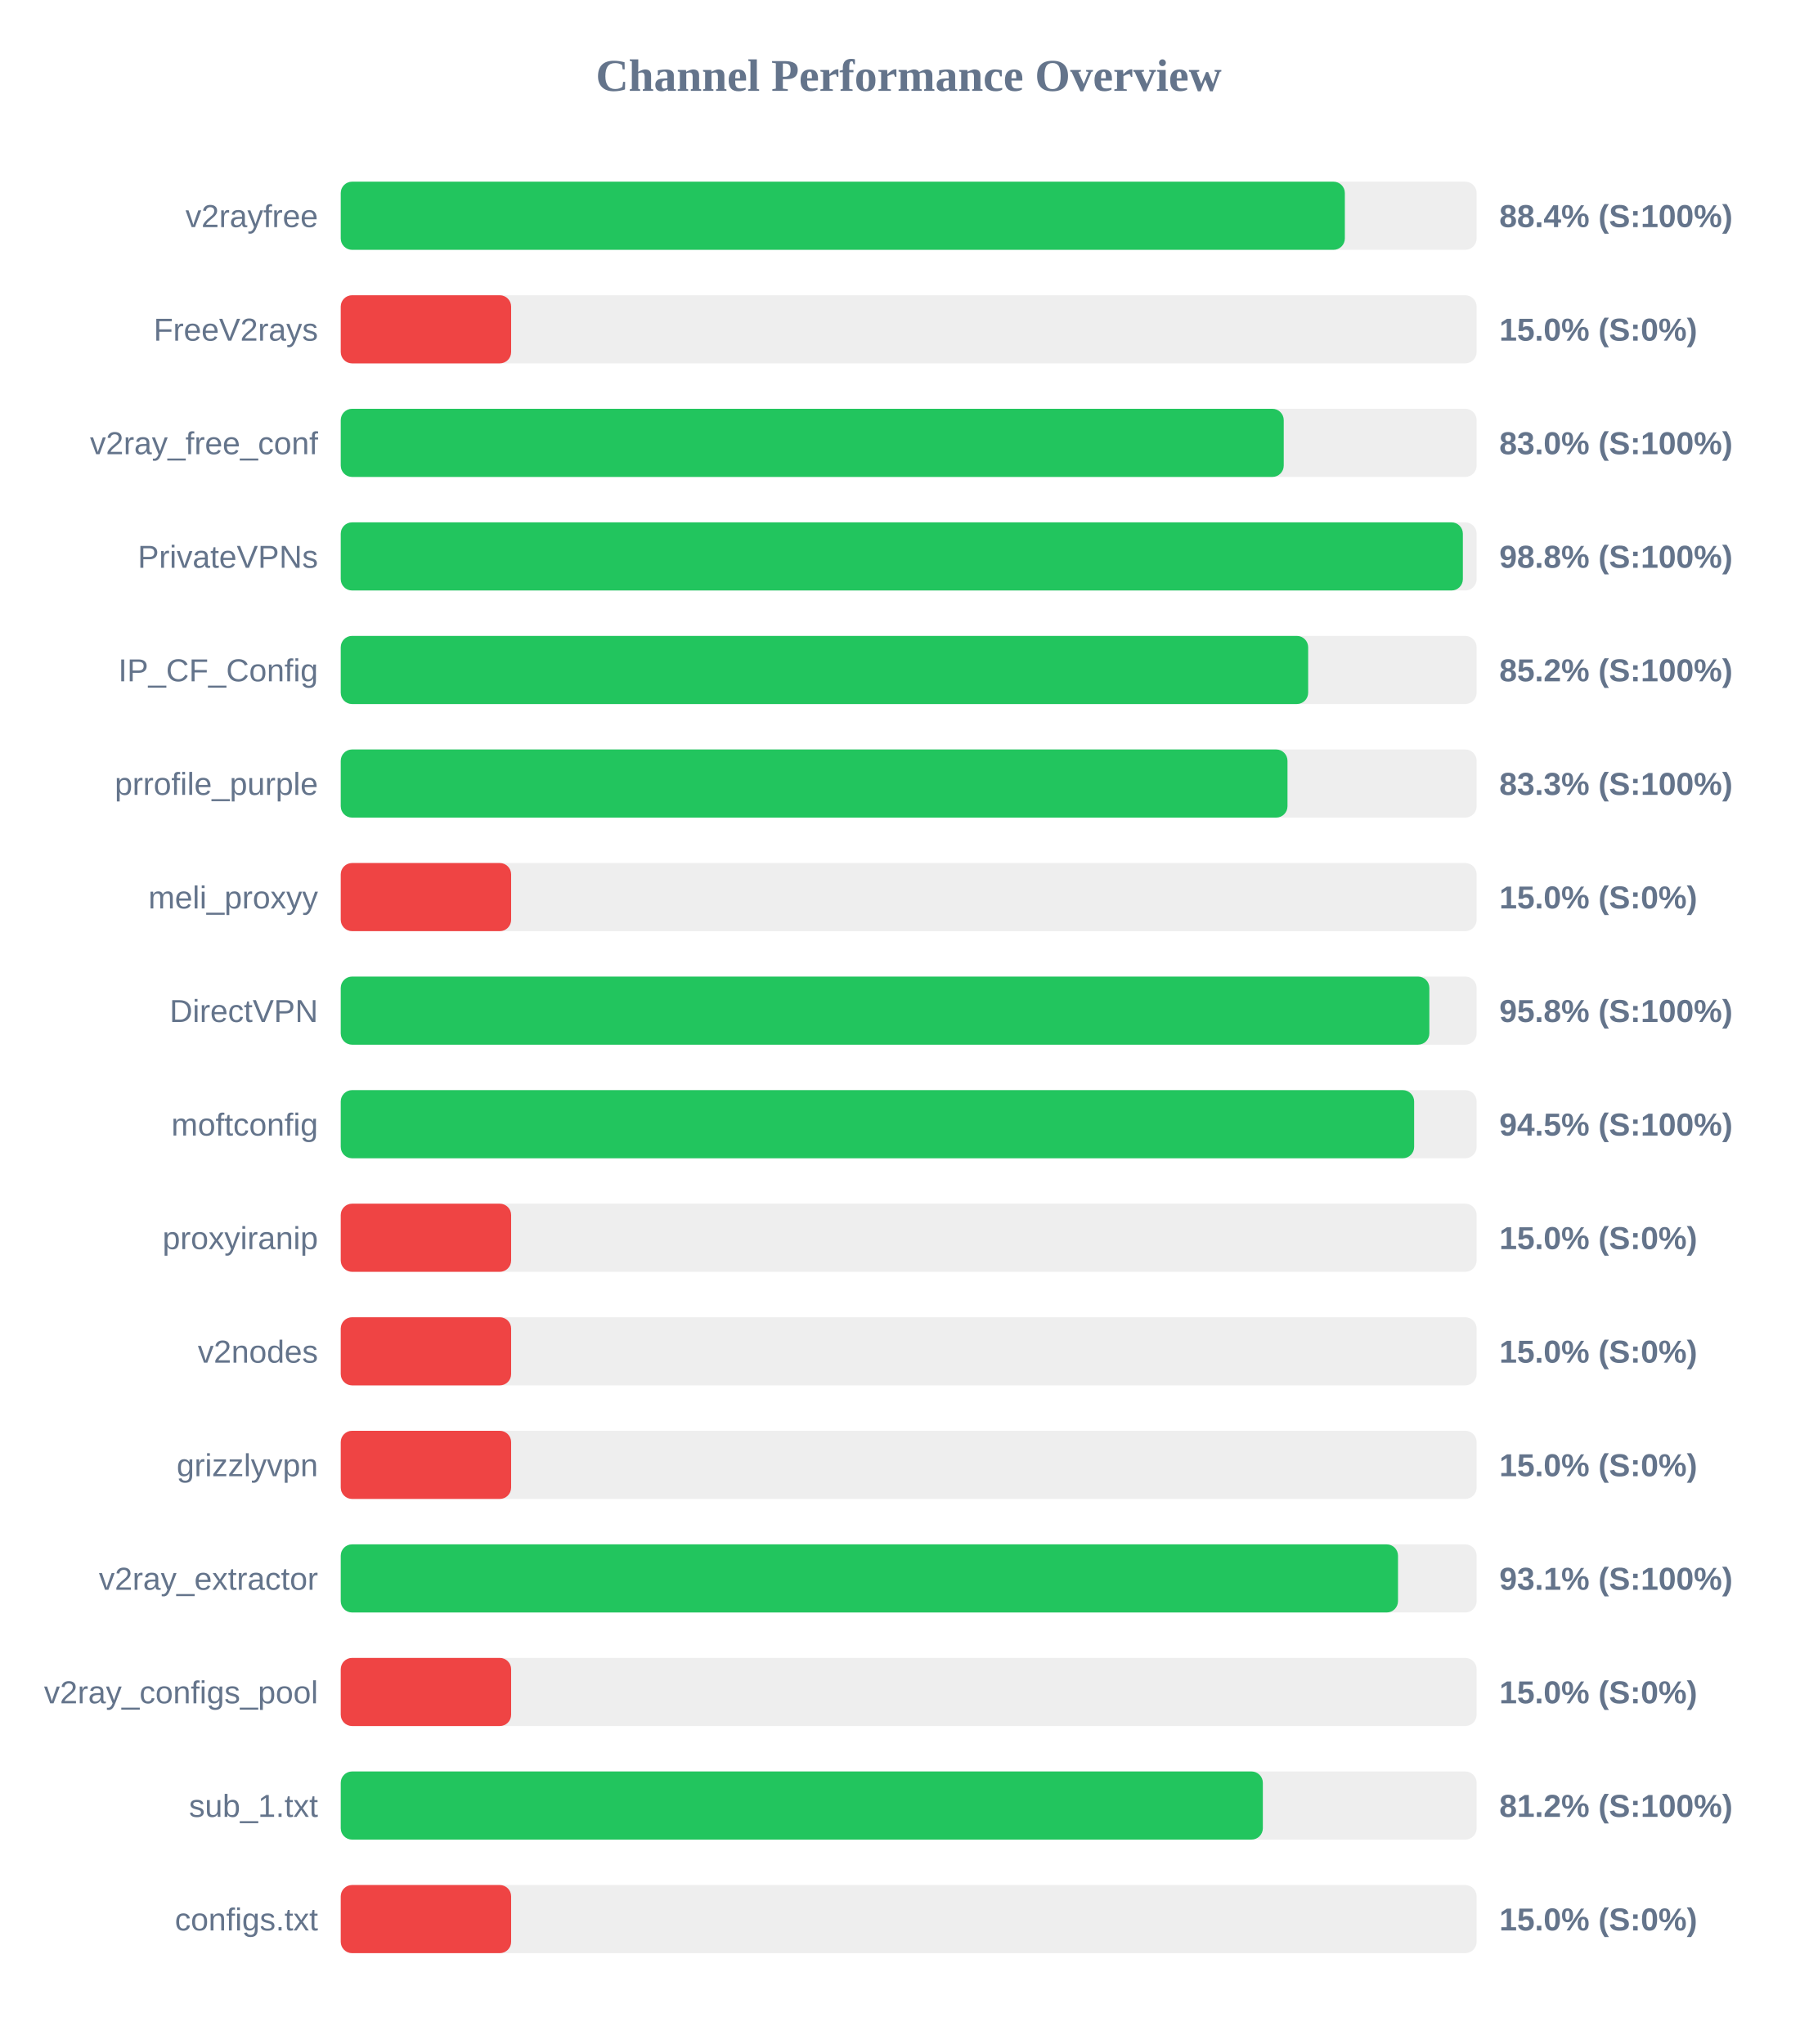
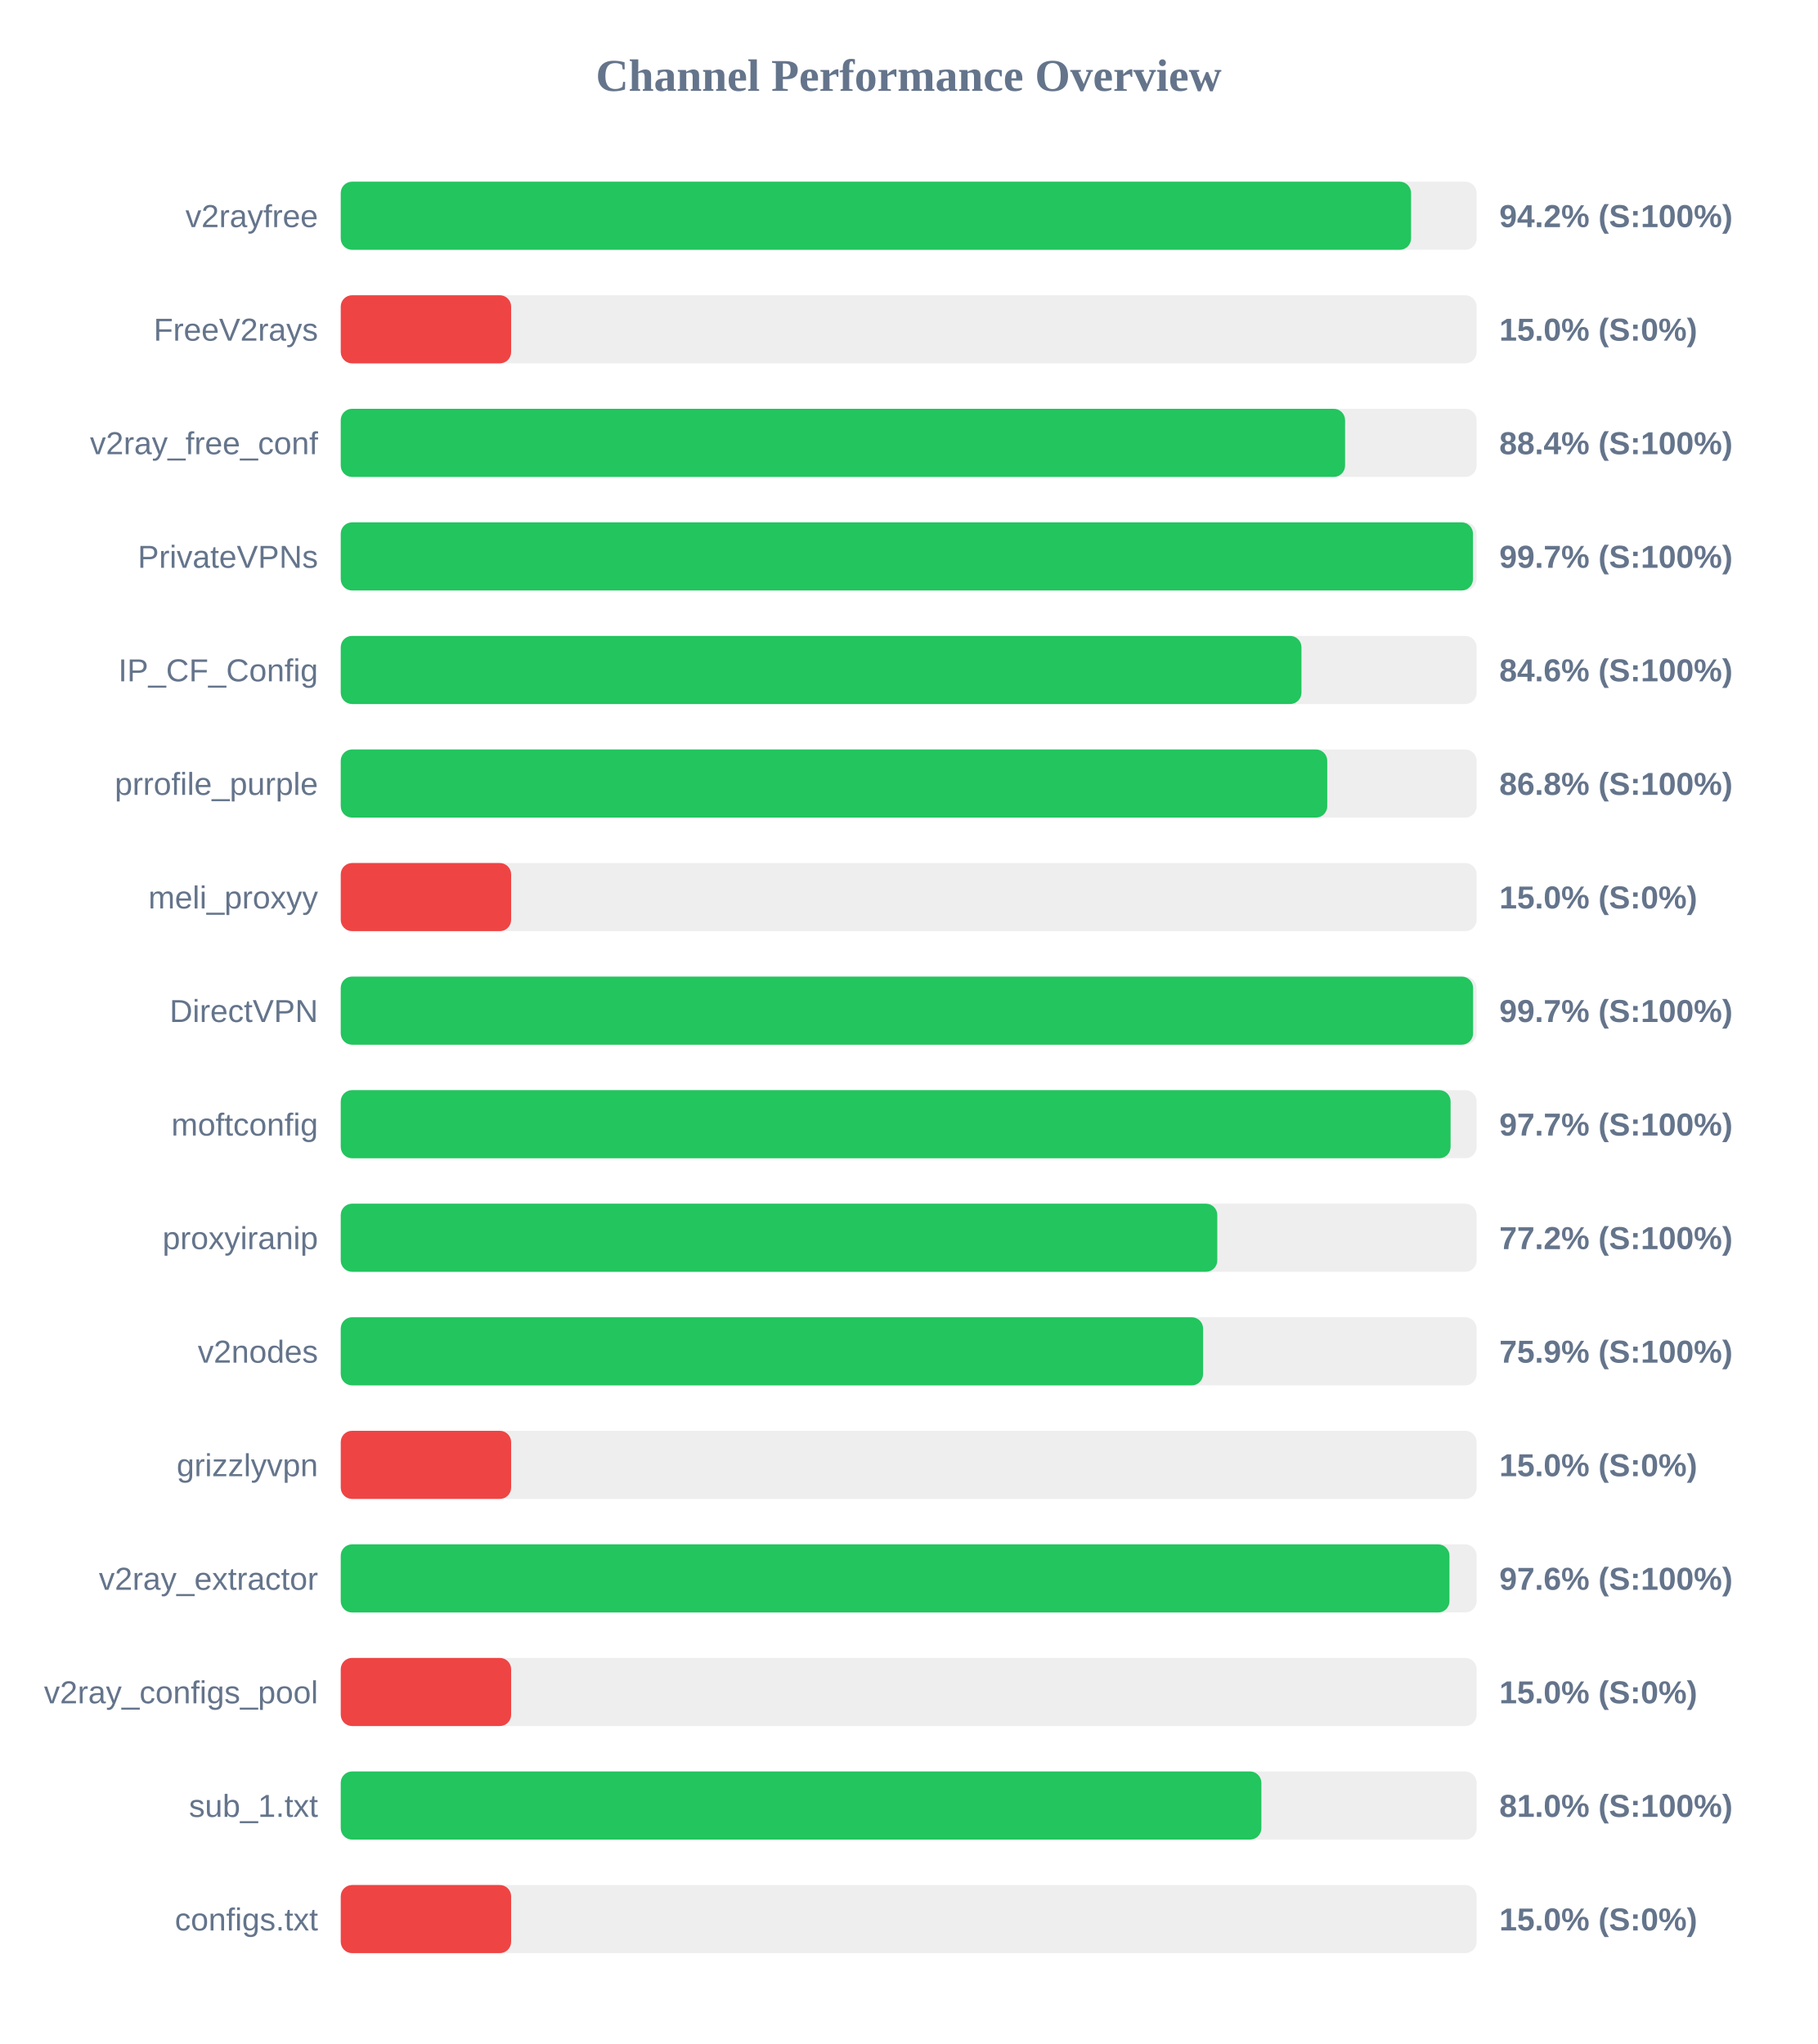
<svg xmlns="http://www.w3.org/2000/svg" width="800" height="900" version="1.1">
  <style>
        .row { font: 14px Arial; fill: #64748b; }
        .score { font: bold 14px Arial; fill: #64748b; }
    </style>
  <text x="400" y="40" text-anchor="middle" font-size="20px" font-weight="bold" fill="#64748b">Channel Performance Overview</text>
  <rect x="150" y="80" width="500" height="30" fill="#eee" rx="5" />
-   <rect x="150" y="80" width="442.0" height="30" fill="#22c55e" rx="5" />
+   <rect x="150" y="80" width="471.15" height="30" fill="#22c55e" rx="5" />
  <text x="140" y="100" text-anchor="end" class="row">v2rayfree</text>
-   <text x="660" y="100" text-anchor="start" class="score">88.4% (S:100%)</text>
+   <text x="660" y="100" text-anchor="start" class="score">94.2% (S:100%)</text>
  <rect x="150" y="130" width="500" height="30" fill="#eee" rx="5" />
  <rect x="150" y="130" width="75.0" height="30" fill="#ef4444" rx="5" />
  <text x="140" y="150" text-anchor="end" class="row">FreeV2rays</text>
  <text x="660" y="150" text-anchor="start" class="score">15.0% (S:0%)</text>
  <rect x="150" y="180" width="500" height="30" fill="#eee" rx="5" />
-   <rect x="150" y="180" width="415.1" height="30" fill="#22c55e" rx="5" />
+   <rect x="150" y="180" width="442.1" height="30" fill="#22c55e" rx="5" />
  <text x="140" y="200" text-anchor="end" class="row">v2ray_free_conf</text>
-   <text x="660" y="200" text-anchor="start" class="score">83.0% (S:100%)</text>
+   <text x="660" y="200" text-anchor="start" class="score">88.4% (S:100%)</text>
  <rect x="150" y="230" width="500" height="30" fill="#eee" rx="5" />
-   <rect x="150" y="230" width="493.95" height="30" fill="#22c55e" rx="5" />
+   <rect x="150" y="230" width="498.4" height="30" fill="#22c55e" rx="5" />
  <text x="140" y="250" text-anchor="end" class="row">PrivateVPNs</text>
-   <text x="660" y="250" text-anchor="start" class="score">98.8% (S:100%)</text>
+   <text x="660" y="250" text-anchor="start" class="score">99.7% (S:100%)</text>
  <rect x="150" y="280" width="500" height="30" fill="#eee" rx="5" />
-   <rect x="150" y="280" width="425.85" height="30" fill="#22c55e" rx="5" />
+   <rect x="150" y="280" width="422.9" height="30" fill="#22c55e" rx="5" />
  <text x="140" y="300" text-anchor="end" class="row">IP_CF_Config</text>
-   <text x="660" y="300" text-anchor="start" class="score">85.2% (S:100%)</text>
+   <text x="660" y="300" text-anchor="start" class="score">84.6% (S:100%)</text>
  <rect x="150" y="330" width="500" height="30" fill="#eee" rx="5" />
-   <rect x="150" y="330" width="416.75" height="30" fill="#22c55e" rx="5" />
+   <rect x="150" y="330" width="434.25" height="30" fill="#22c55e" rx="5" />
  <text x="140" y="350" text-anchor="end" class="row">prrofile_purple</text>
-   <text x="660" y="350" text-anchor="start" class="score">83.3% (S:100%)</text>
+   <text x="660" y="350" text-anchor="start" class="score">86.8% (S:100%)</text>
  <rect x="150" y="380" width="500" height="30" fill="#eee" rx="5" />
  <rect x="150" y="380" width="75.0" height="30" fill="#ef4444" rx="5" />
  <text x="140" y="400" text-anchor="end" class="row">meli_proxyy</text>
  <text x="660" y="400" text-anchor="start" class="score">15.0% (S:0%)</text>
  <rect x="150" y="430" width="500" height="30" fill="#eee" rx="5" />
-   <rect x="150" y="430" width="479.2" height="30" fill="#22c55e" rx="5" />
+   <rect x="150" y="430" width="498.45" height="30" fill="#22c55e" rx="5" />
  <text x="140" y="450" text-anchor="end" class="row">DirectVPN</text>
-   <text x="660" y="450" text-anchor="start" class="score">95.8% (S:100%)</text>
+   <text x="660" y="450" text-anchor="start" class="score">99.7% (S:100%)</text>
  <rect x="150" y="480" width="500" height="30" fill="#eee" rx="5" />
-   <rect x="150" y="480" width="472.5" height="30" fill="#22c55e" rx="5" />
+   <rect x="150" y="480" width="488.55" height="30" fill="#22c55e" rx="5" />
  <text x="140" y="500" text-anchor="end" class="row">moftconfig</text>
-   <text x="660" y="500" text-anchor="start" class="score">94.5% (S:100%)</text>
+   <text x="660" y="500" text-anchor="start" class="score">97.7% (S:100%)</text>
  <rect x="150" y="530" width="500" height="30" fill="#eee" rx="5" />
-   <rect x="150" y="530" width="75.0" height="30" fill="#ef4444" rx="5" />
+   <rect x="150" y="530" width="385.85" height="30" fill="#22c55e" rx="5" />
  <text x="140" y="550" text-anchor="end" class="row">proxyiranip</text>
-   <text x="660" y="550" text-anchor="start" class="score">15.0% (S:0%)</text>
+   <text x="660" y="550" text-anchor="start" class="score">77.2% (S:100%)</text>
  <rect x="150" y="580" width="500" height="30" fill="#eee" rx="5" />
-   <rect x="150" y="580" width="75.0" height="30" fill="#ef4444" rx="5" />
+   <rect x="150" y="580" width="379.6" height="30" fill="#22c55e" rx="5" />
  <text x="140" y="600" text-anchor="end" class="row">v2nodes</text>
-   <text x="660" y="600" text-anchor="start" class="score">15.0% (S:0%)</text>
+   <text x="660" y="600" text-anchor="start" class="score">75.9% (S:100%)</text>
  <rect x="150" y="630" width="500" height="30" fill="#eee" rx="5" />
  <rect x="150" y="630" width="75.0" height="30" fill="#ef4444" rx="5" />
  <text x="140" y="650" text-anchor="end" class="row">grizzlyvpn</text>
  <text x="660" y="650" text-anchor="start" class="score">15.0% (S:0%)</text>
  <rect x="150" y="680" width="500" height="30" fill="#eee" rx="5" />
-   <rect x="150" y="680" width="465.4" height="30" fill="#22c55e" rx="5" />
+   <rect x="150" y="680" width="488.05" height="30" fill="#22c55e" rx="5" />
  <text x="140" y="700" text-anchor="end" class="row">v2ray_extractor</text>
-   <text x="660" y="700" text-anchor="start" class="score">93.1% (S:100%)</text>
+   <text x="660" y="700" text-anchor="start" class="score">97.6% (S:100%)</text>
  <rect x="150" y="730" width="500" height="30" fill="#eee" rx="5" />
  <rect x="150" y="730" width="75.0" height="30" fill="#ef4444" rx="5" />
  <text x="140" y="750" text-anchor="end" class="row">v2ray_configs_pool</text>
  <text x="660" y="750" text-anchor="start" class="score">15.0% (S:0%)</text>
  <rect x="150" y="780" width="500" height="30" fill="#eee" rx="5" />
-   <rect x="150" y="780" width="405.9" height="30" fill="#22c55e" rx="5" />
+   <rect x="150" y="780" width="405.25" height="30" fill="#22c55e" rx="5" />
  <text x="140" y="800" text-anchor="end" class="row">sub_1.txt</text>
-   <text x="660" y="800" text-anchor="start" class="score">81.2% (S:100%)</text>
+   <text x="660" y="800" text-anchor="start" class="score">81.0% (S:100%)</text>
  <rect x="150" y="830" width="500" height="30" fill="#eee" rx="5" />
  <rect x="150" y="830" width="75.0" height="30" fill="#ef4444" rx="5" />
  <text x="140" y="850" text-anchor="end" class="row">configs.txt</text>
  <text x="660" y="850" text-anchor="start" class="score">15.0% (S:0%)</text>
</svg>
